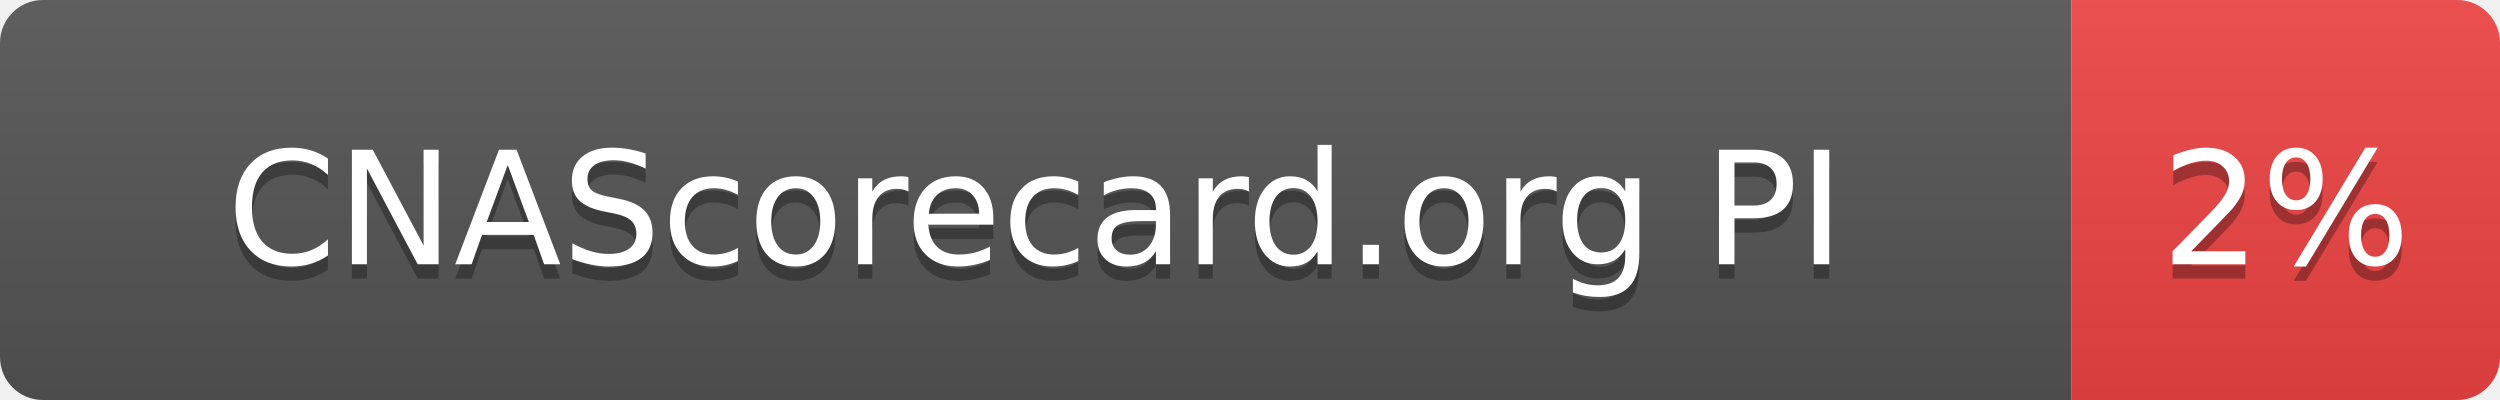
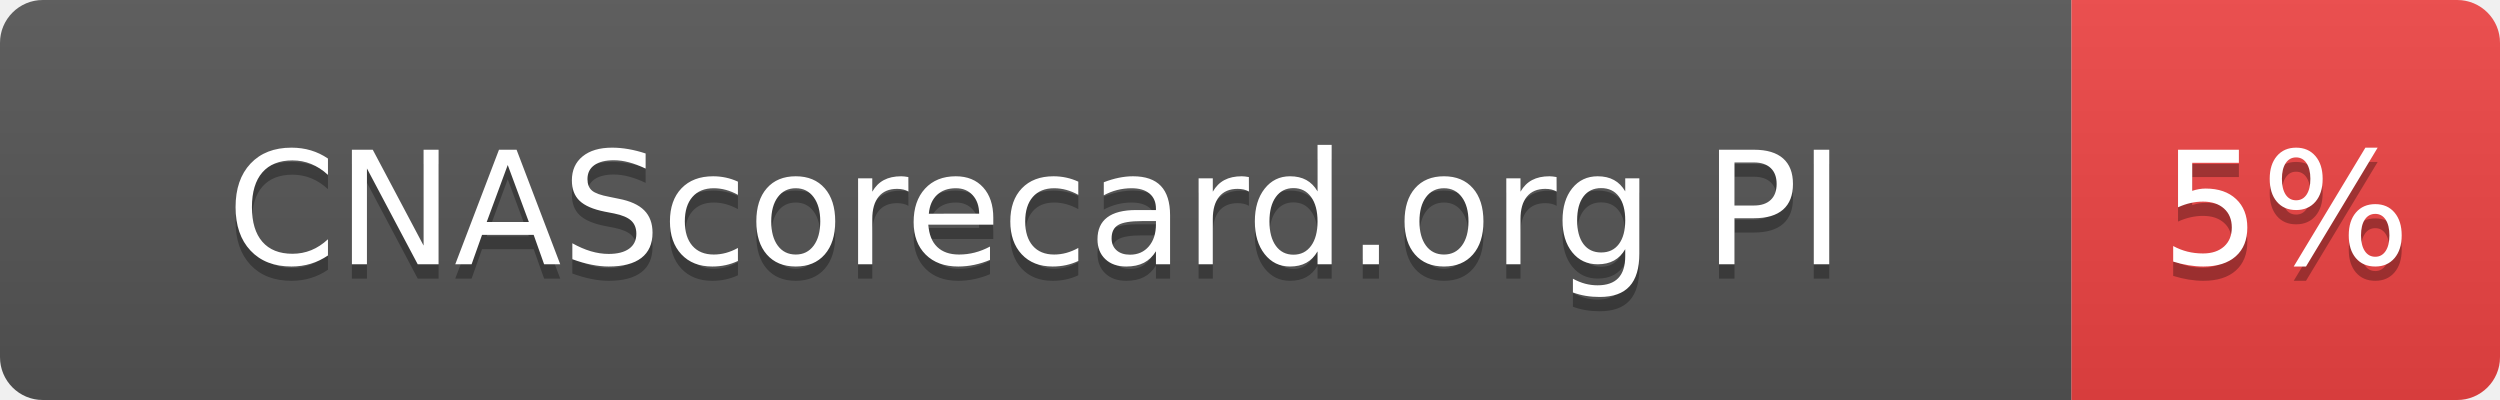
- <svg xmlns="http://www.w3.org/2000/svg" width="175" height="28" role="img" aria-label="CNAScorecard.org PI: 2%">
+ <svg xmlns="http://www.w3.org/2000/svg" width="175" height="28" role="img" aria-label="CNAScorecard.org PI: 5%">
  <linearGradient id="s" x2="0" y2="100%">
    <stop offset="0" stop-color="#bbb" stop-opacity=".1" />
    <stop offset="1" stop-opacity=".1" />
  </linearGradient>
  <clipPath id="r">
    <rect width="175" height="28" rx="3" fill="#fff" />
  </clipPath>
  <g clip-path="url(#r)">
    <rect width="145" height="28" fill="#555" />
    <rect x="145" width="30" height="28" fill="#EF4444" />
    <rect width="175" height="28" fill="url(#s)" />
  </g>
  <g fill="#fff" text-anchor="middle" font-family="Verdana,Geneva,DejaVu Sans,sans-serif" text-rendering="geometricPrecision" font-size="110">
    <text aria-hidden="true" x="725" y="195" fill="#010101" fill-opacity=".3" transform="scale(.1)" textLength="1178">CNAScorecard.org PI</text>
    <text x="725" y="185" transform="scale(.1)" fill="#fff" textLength="1178">CNAScorecard.org PI</text>
-     <text aria-hidden="true" x="1600" y="195" fill="#010101" fill-opacity=".3" transform="scale(.1)" textLength="140">2%</text>
-     <text x="1600" y="185" transform="scale(.1)" fill="#fff" textLength="140">2%</text>
+     <text aria-hidden="true" x="1600" y="195" fill="#010101" fill-opacity=".3" transform="scale(.1)" textLength="140">5%</text>
+     <text x="1600" y="185" transform="scale(.1)" fill="#fff" textLength="140">5%</text>
  </g>
</svg>
